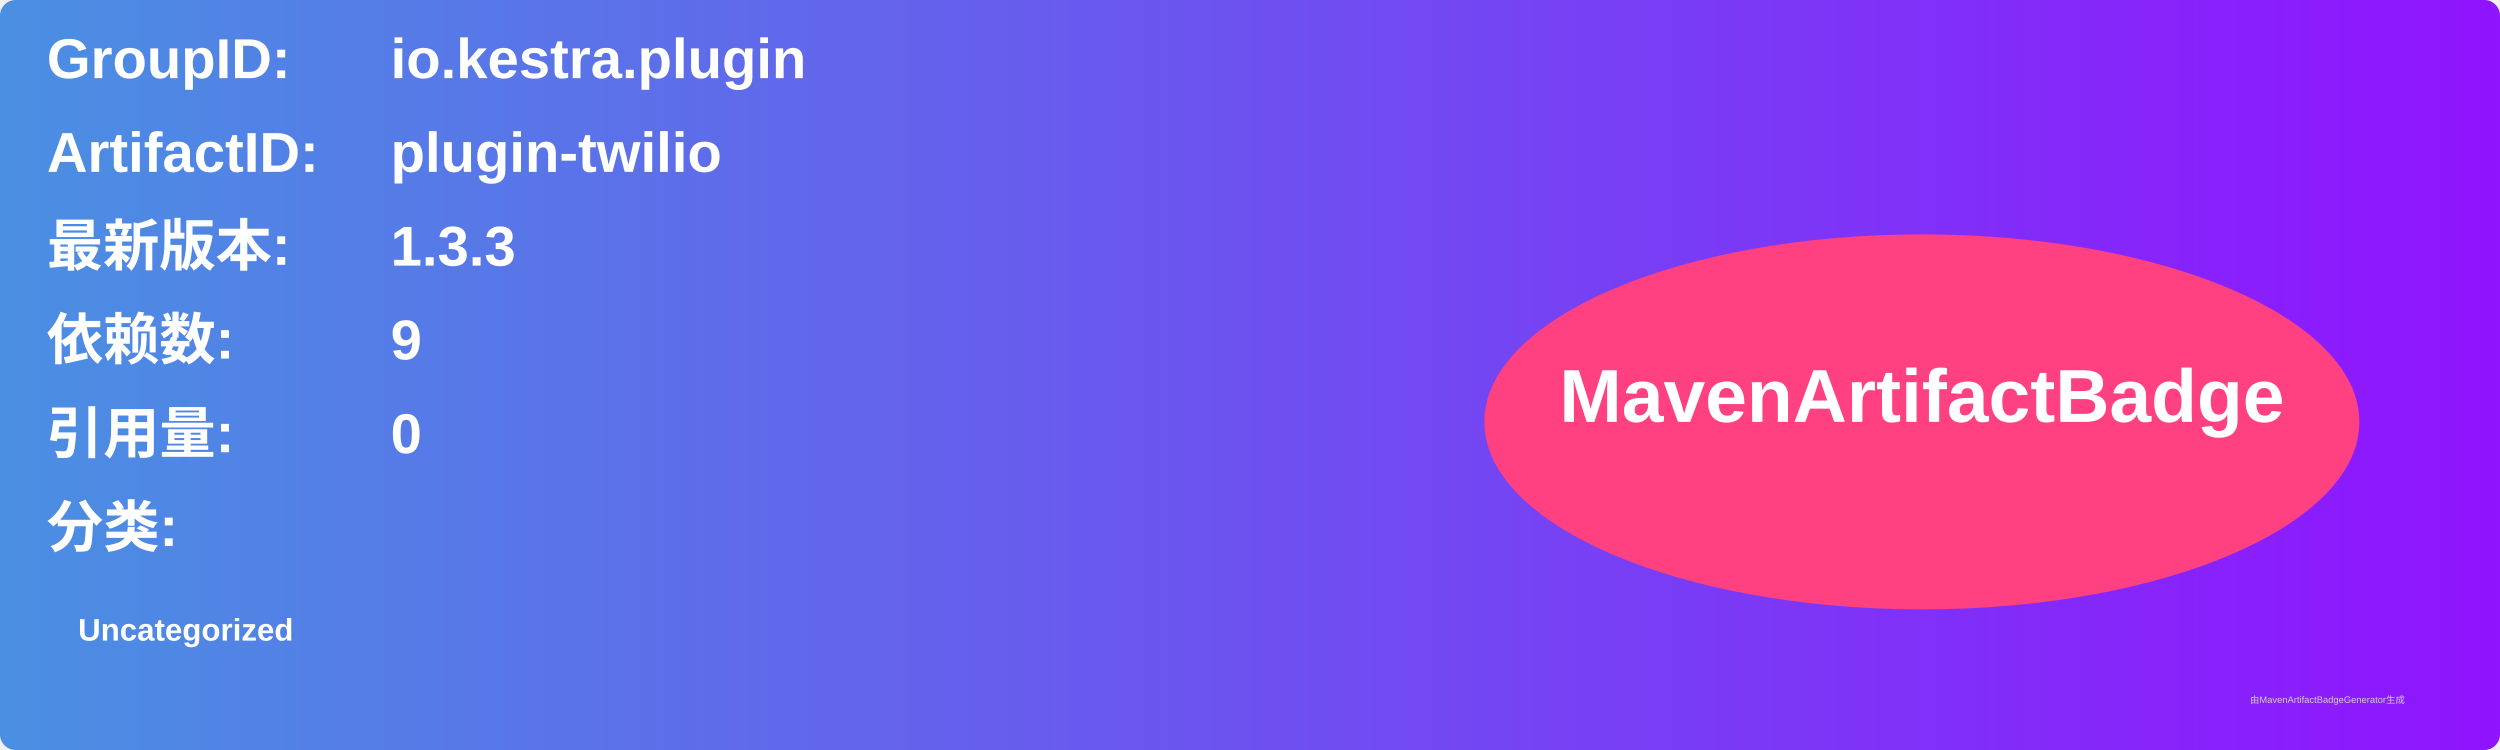
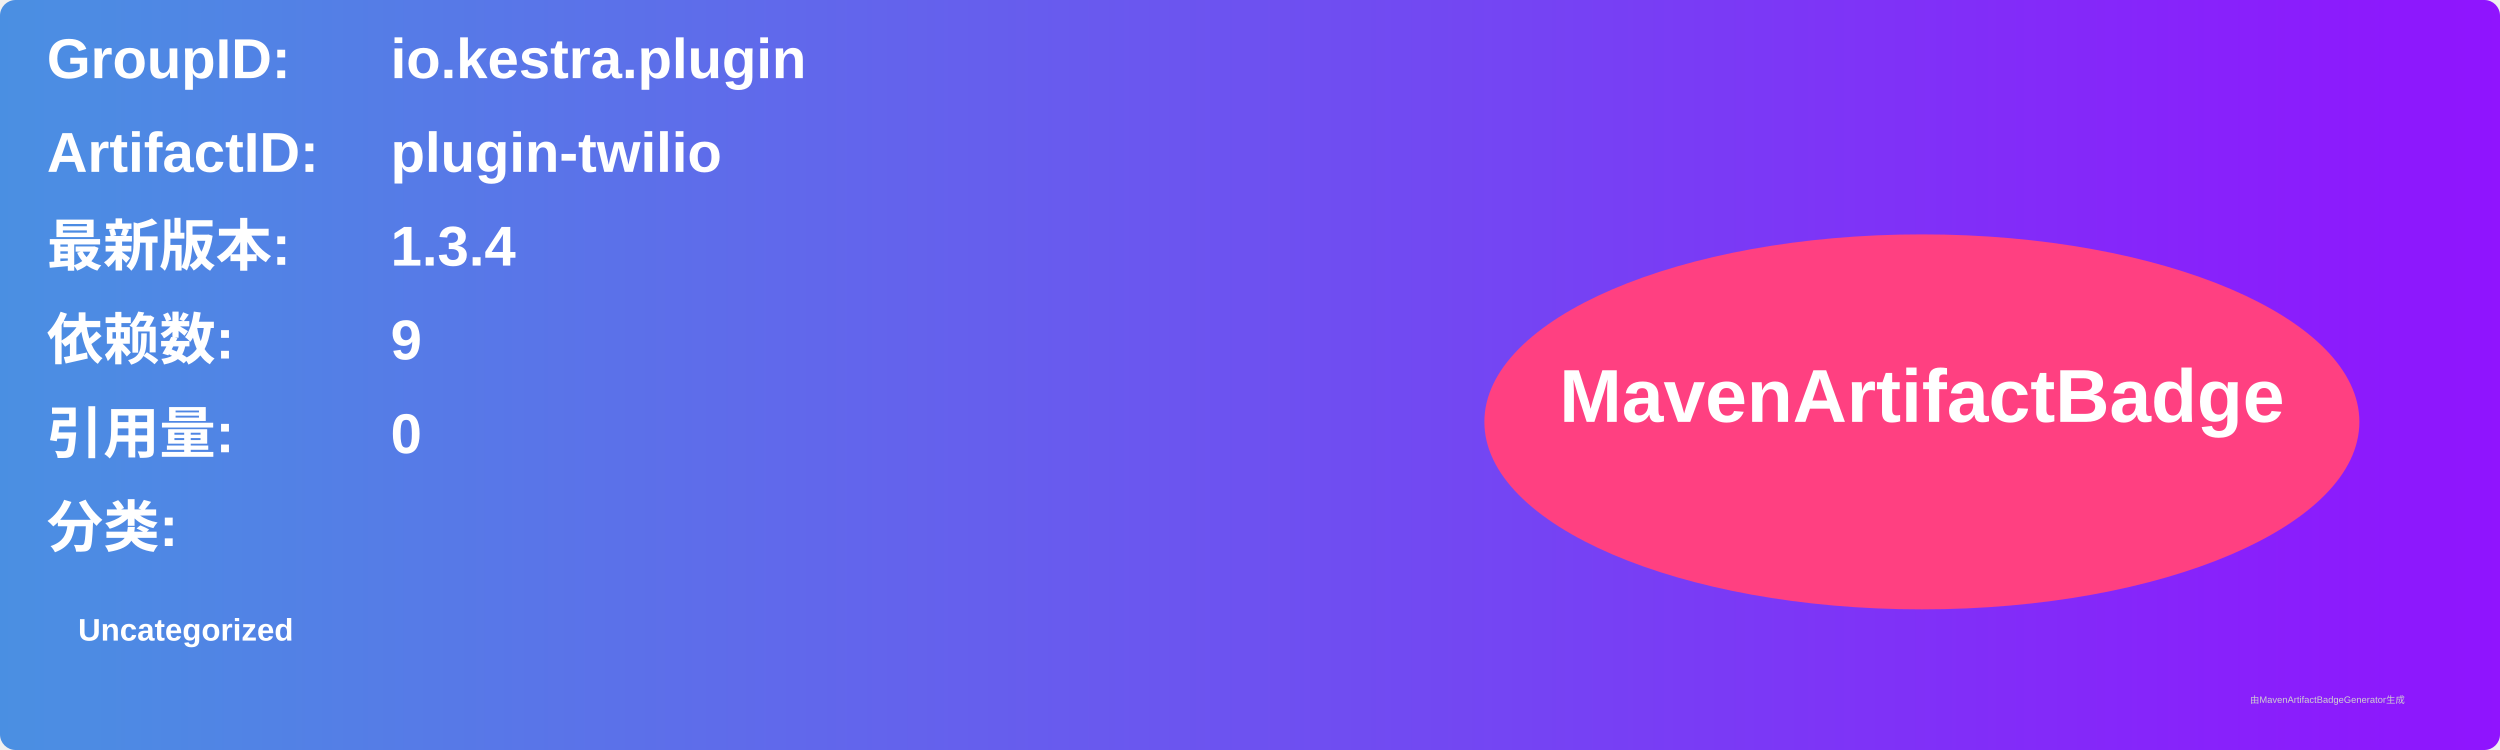
<svg xmlns="http://www.w3.org/2000/svg" width="800" height="240" viewBox="0 0 800 240">
  <linearGradient id="grad" x1="0%" y1="0%" x2="100%" y2="0%">
    <stop offset="0%" stop-color="#4a90e2" />
    <stop offset="100%" stop-color="#9013fe" />
  </linearGradient>
  <rect width="100%" height="100%" rx="5" ry="5" fill="url(#grad)" />
  <g transform="translate(15, 15)">
    <text x="0" y="10" font-family="Arial" font-size="18" fill="white" font-weight="bold" width="260">GroupID:</text>
    <text x="110" y="10" font-family="Arial" font-size="18" fill="white" font-weight="bold" width="460">io.kestra.plugin</text>
    <text x="0" y="40" font-family="Arial" font-size="18" fill="white" font-weight="bold" width="260">ArtifactID:</text>
    <text x="110" y="40" font-family="Arial" font-size="18" fill="white" font-weight="bold" width="460">plugin-twilio</text>
    <text x="0" y="70" font-family="Arial" font-size="18" fill="white" font-weight="bold">最新版本:</text>
    <text x="110" y="70" font-family="Arial" font-size="18" fill="white" font-weight="bold">
-       <tspan font-weight="bold">1.3.3</tspan>
+       <tspan font-weight="bold">1.3.4</tspan>
    </text>
    <text x="0" y="100" font-family="Arial" font-size="18" fill="white" font-weight="bold">依赖数: </text>
    <text x="110" y="100" font-family="Arial" font-size="18" fill="white">
      <tspan font-weight="bold">9</tspan>
    </text>
    <text x="0" y="130" font-family="Arial" font-size="18" fill="white" font-weight="bold">引用量: </text>
    <text x="110" y="130" font-family="Arial" font-size="18" fill="white">
      <tspan font-weight="bold">0</tspan>
    </text>
    <text x="0" y="160" font-family="Arial" font-size="18" fill="white" font-weight="bold">分类:</text>
    <text x="10" y="190" font-family="Arial" font-size="10" fill="white">
      <tspan font-weight="bold">Uncategorized</tspan>
    </text>
    <ellipse cx="600" cy="120" rx="140" ry="60" fill="#ff4081" />
    <text x="600" y="120" text-anchor="middle" font-family="Arial" font-size="24" fill="white" font-weight="bold">MavenArtifactBadge</text>
  </g>
  <text x="720" y="225" font-family="Arial" font-size="3" fill="#d0d0d0">由MavenArtifactBadgeGenerator生成</text>
</svg>
